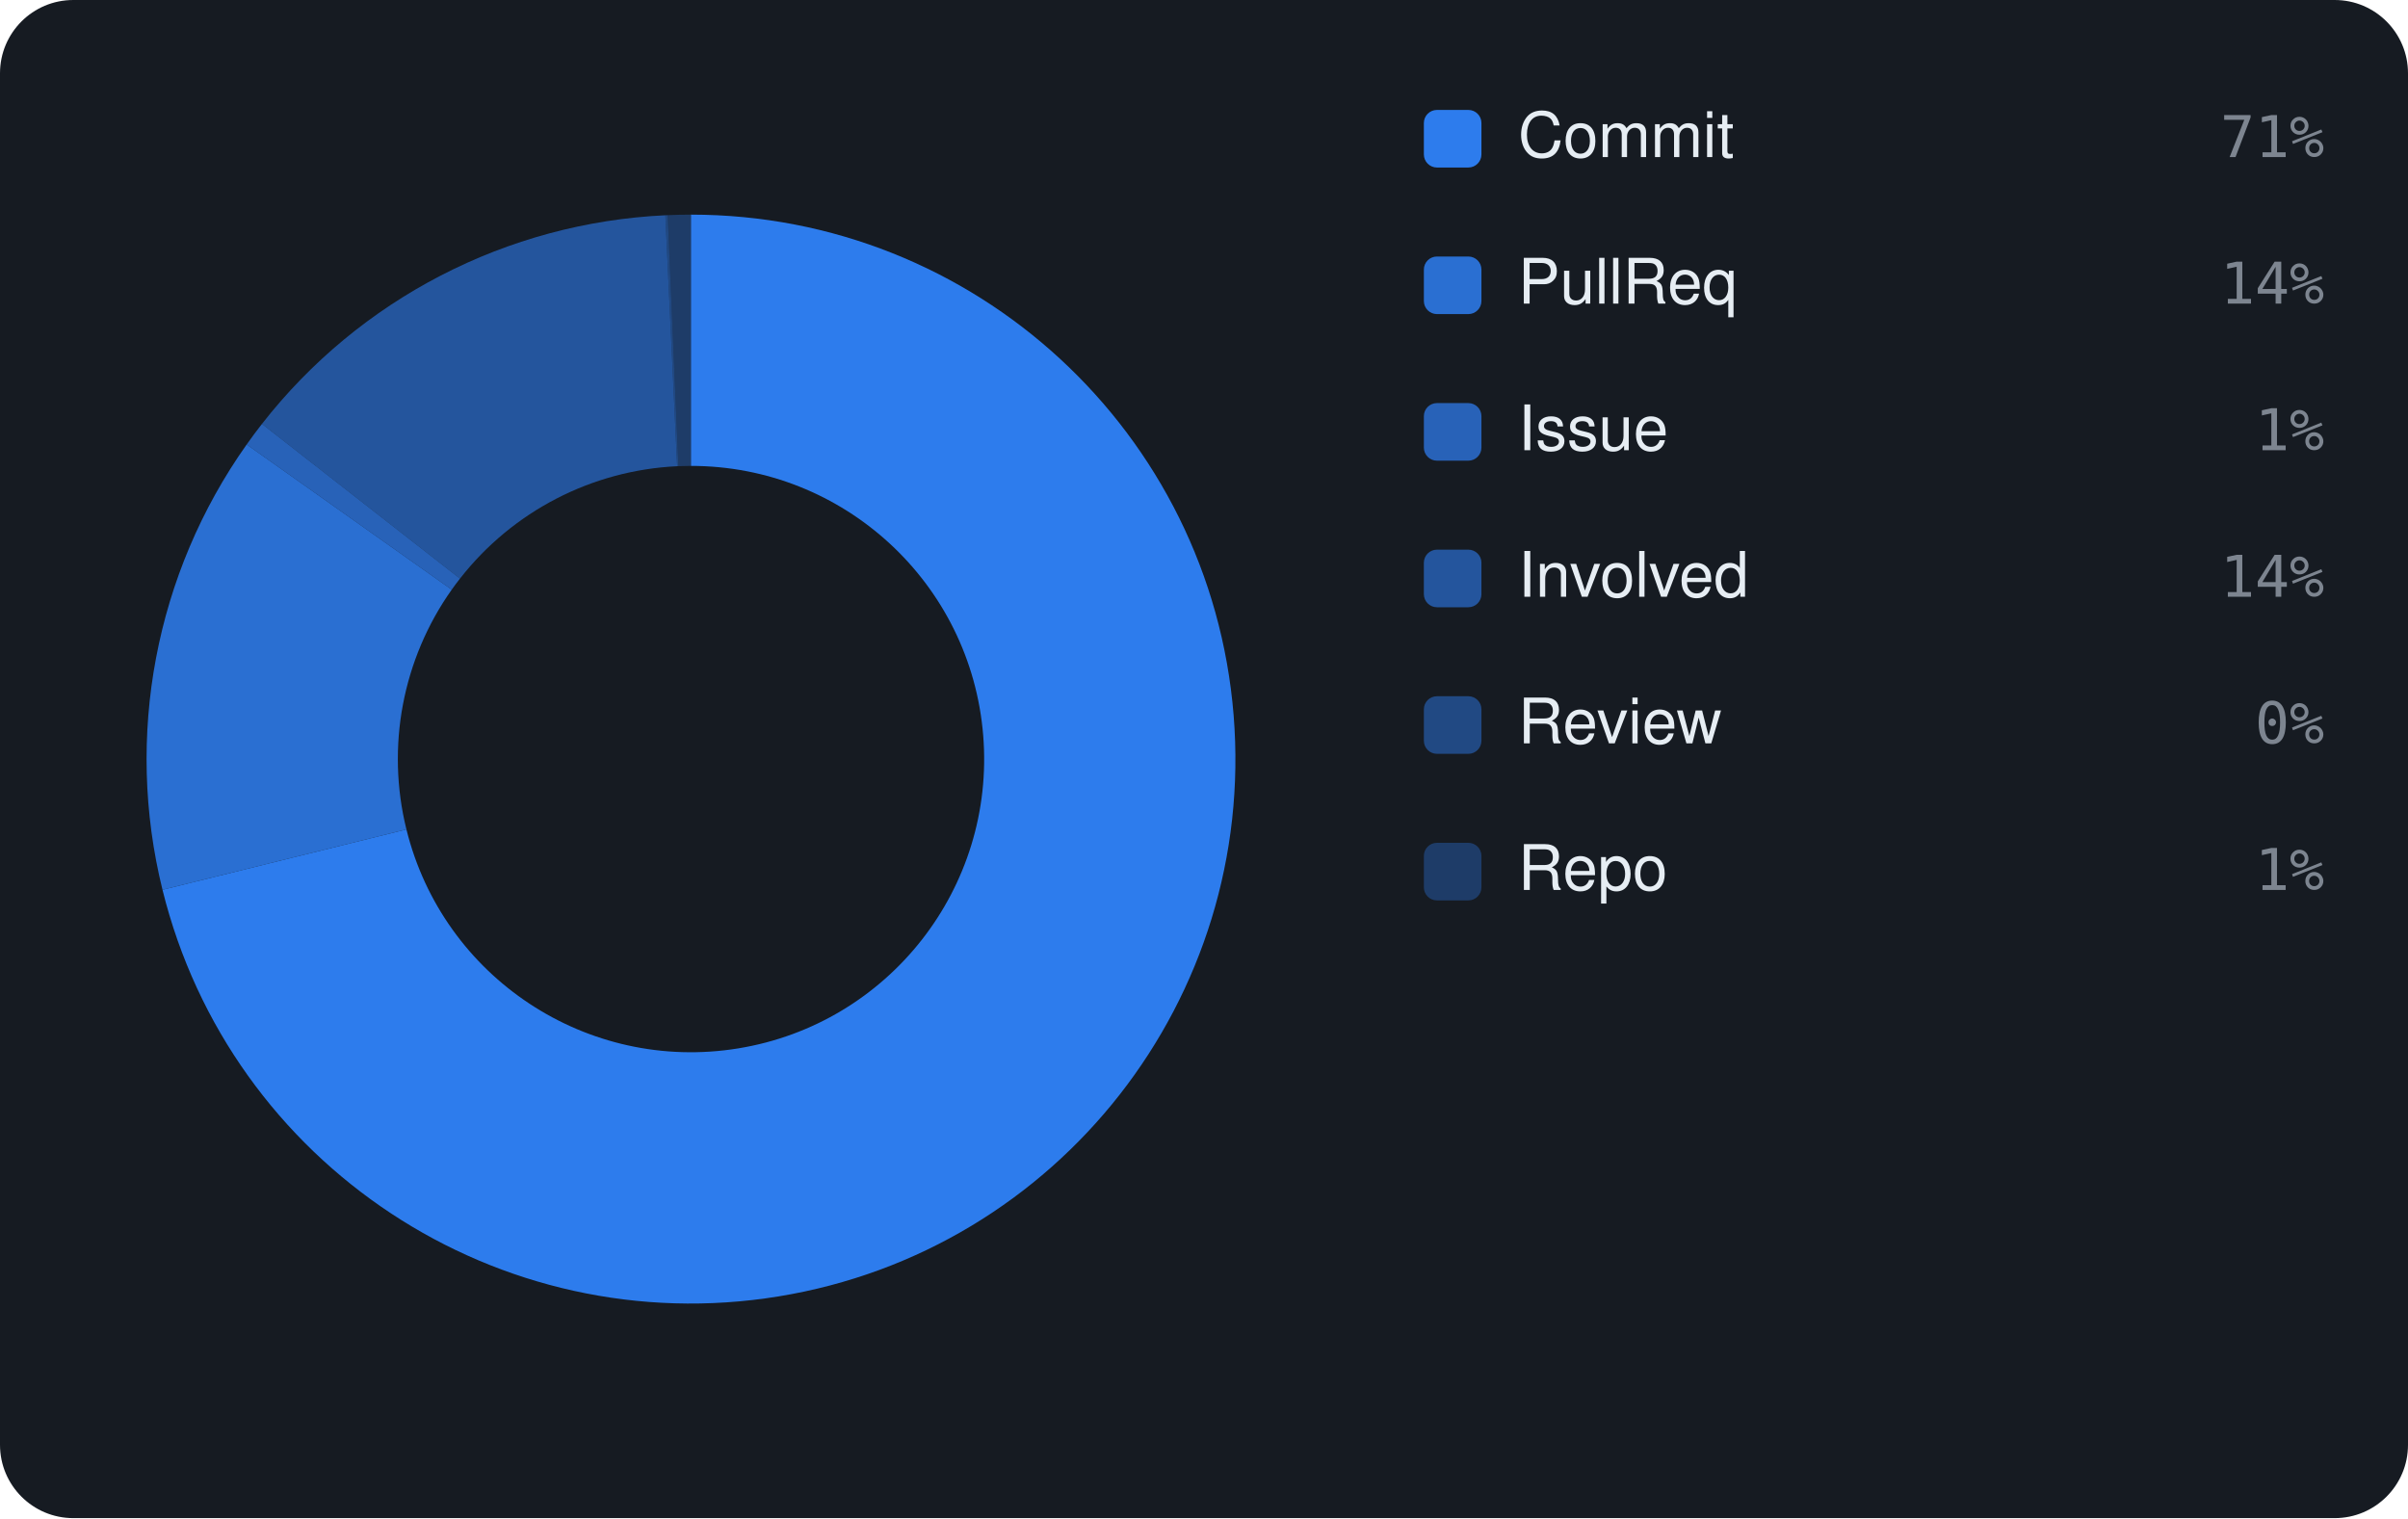
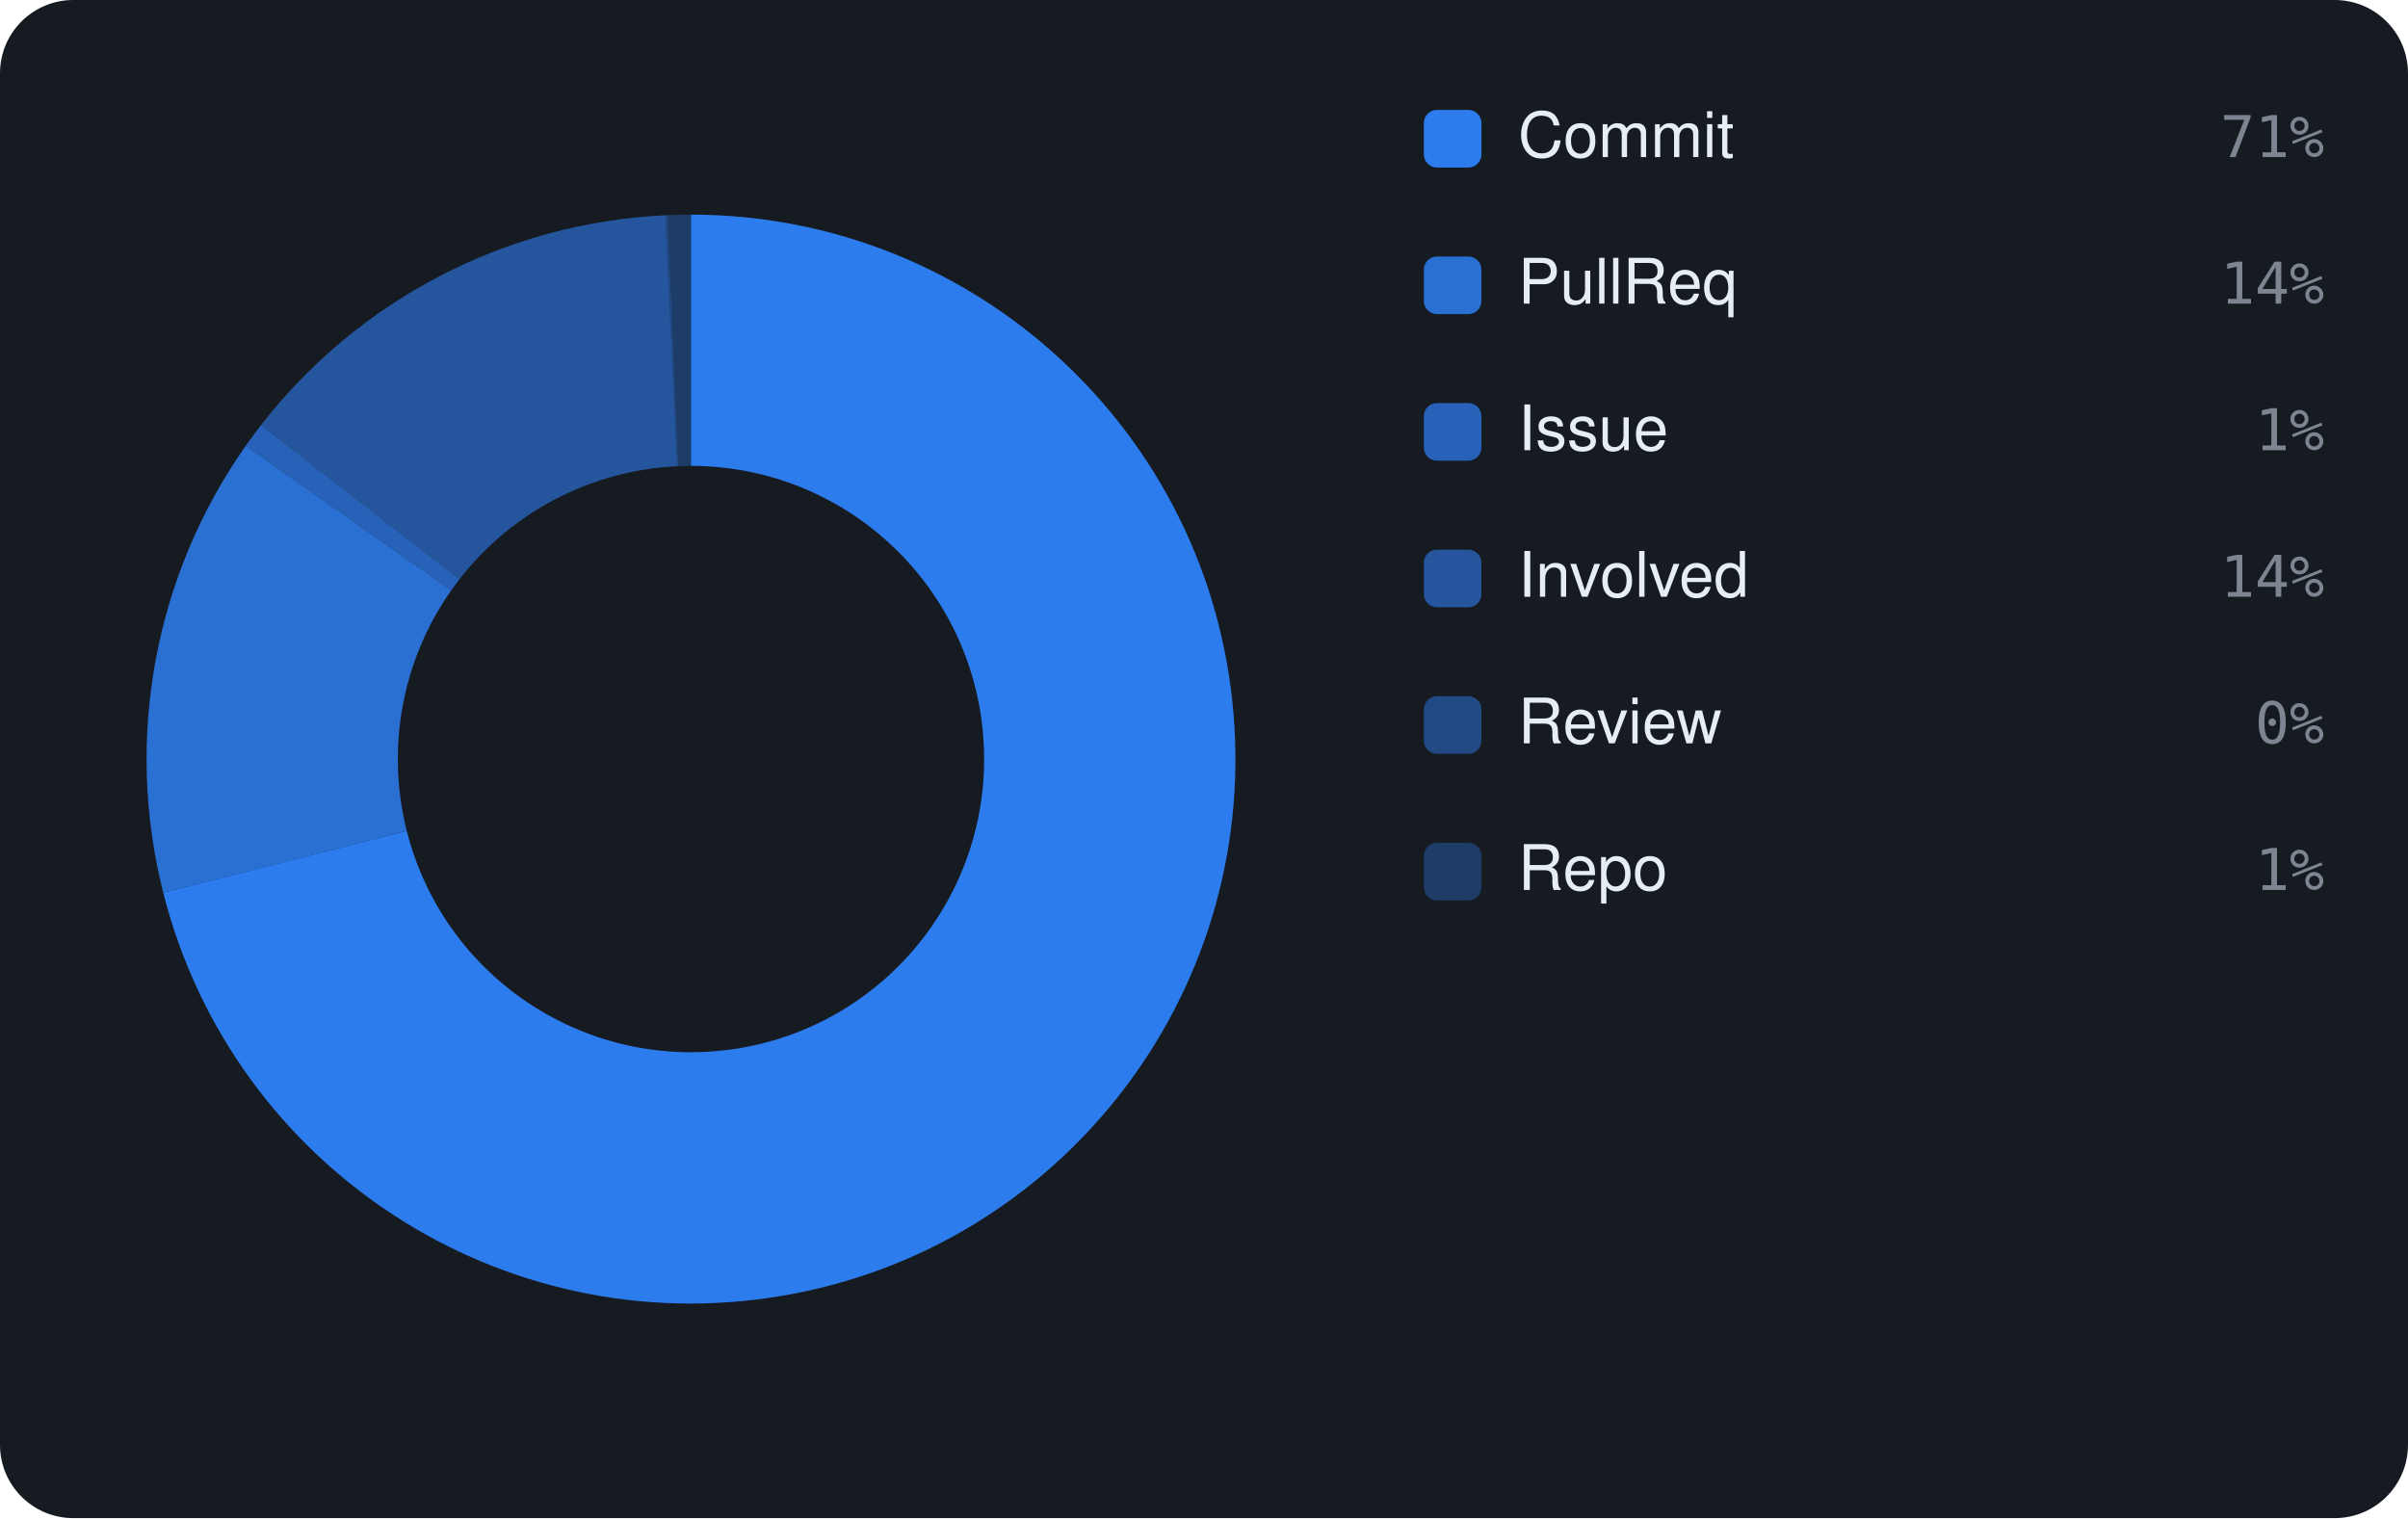
<svg xmlns="http://www.w3.org/2000/svg" viewBox="0 0 460 290" width="460" height="290" font-family="-apple-system,BlinkMacSystemFont,'Segoe UI',Helvetica,Arial,sans-serif">
  <rect width="460" height="290" rx="14" fill="#161b22" />
-   <path d="M132.00 41.00 A104 104 0 1 1 31.04 169.97 L77.64 158.44 A56 56 0 1 0 132.00 89.00 Z" fill="rgba(47,129,247,0.95)" />
-   <path d="M31.04 169.97 A104 104 0 0 1 47.12 84.91 L86.29 112.64 A56 56 0 0 0 77.64 158.44 Z" fill="rgba(47,129,247,0.826)" />
-   <path d="M47.12 84.91 A104 104 0 0 1 50.04 80.98 L87.87 110.53 A56 56 0 0 0 86.29 112.64 Z" fill="rgba(47,129,247,0.702)" />
-   <path d="M50.04 80.98 A104 104 0 0 1 127.10 41.12 L129.36 89.06 A56 56 0 0 0 87.87 110.53 Z" fill="rgba(47,129,247,0.578)" />
+   <path d="M132.00 41.00 A104 104 0 1 1 31.18 170.52 L77.71 158.74 A56 56 0 1 0 132.00 89.00 Z" fill="rgba(47,129,247,0.95)" />
+   <path d="M31.18 170.52 A104 104 0 0 1 46.95 85.15 L86.20 112.77 A56 56 0 0 0 77.71 158.74 Z" fill="rgba(47,129,247,0.826)" />
+   <path d="M46.95 85.15 A104 104 0 0 1 49.86 81.21 L87.77 110.65 A56 56 0 0 0 86.20 112.77 Z" fill="rgba(47,129,247,0.702)" />
+   <path d="M49.86 81.21 A104 104 0 0 1 127.10 41.12 L129.36 89.06 A56 56 0 0 0 87.77 110.65 Z" fill="rgba(47,129,247,0.578)" />
  <path d="M127.10 41.12 A104 104 0 0 1 127.55 41.10 L129.60 89.05 A56 56 0 0 0 129.36 89.06 Z" fill="rgba(47,129,247,0.454)" />
  <path d="M127.55 41.10 A104 104 0 0 1 132.00 41.00 L132.00 89.00 A56 56 0 0 0 129.60 89.05 Z" fill="rgba(47,129,247,0.33)" />
  <rect x="272" y="21" width="11" height="11" rx="2.5" fill="rgba(47,129,247,0.95)" />
  <text x="290" y="30" font-size="12" fill="#e6edf3">Commit</text>
  <text x="444" y="30" text-anchor="end" font-size="11" font-family="monospace" fill="#7d8590">71%</text>
  <rect x="272" y="49" width="11" height="11" rx="2.5" fill="rgba(47,129,247,0.826)" />
  <text x="290" y="58" font-size="12" fill="#e6edf3">PullReq</text>
  <text x="444" y="58" text-anchor="end" font-size="11" font-family="monospace" fill="#7d8590">14%</text>
  <rect x="272" y="77" width="11" height="11" rx="2.5" fill="rgba(47,129,247,0.702)" />
  <text x="290" y="86" font-size="12" fill="#e6edf3">Issue</text>
  <text x="444" y="86" text-anchor="end" font-size="11" font-family="monospace" fill="#7d8590">1%</text>
  <rect x="272" y="105" width="11" height="11" rx="2.5" fill="rgba(47,129,247,0.578)" />
  <text x="290" y="114" font-size="12" fill="#e6edf3">Involved</text>
  <text x="444" y="114" text-anchor="end" font-size="11" font-family="monospace" fill="#7d8590">14%</text>
  <rect x="272" y="133" width="11" height="11" rx="2.5" fill="rgba(47,129,247,0.454)" />
  <text x="290" y="142" font-size="12" fill="#e6edf3">Review</text>
  <text x="444" y="142" text-anchor="end" font-size="11" font-family="monospace" fill="#7d8590">0%</text>
  <rect x="272" y="161" width="11" height="11" rx="2.5" fill="rgba(47,129,247,0.33)" />
  <text x="290" y="170" font-size="12" fill="#e6edf3">Repo</text>
  <text x="444" y="170" text-anchor="end" font-size="11" font-family="monospace" fill="#7d8590">1%</text>
</svg>
